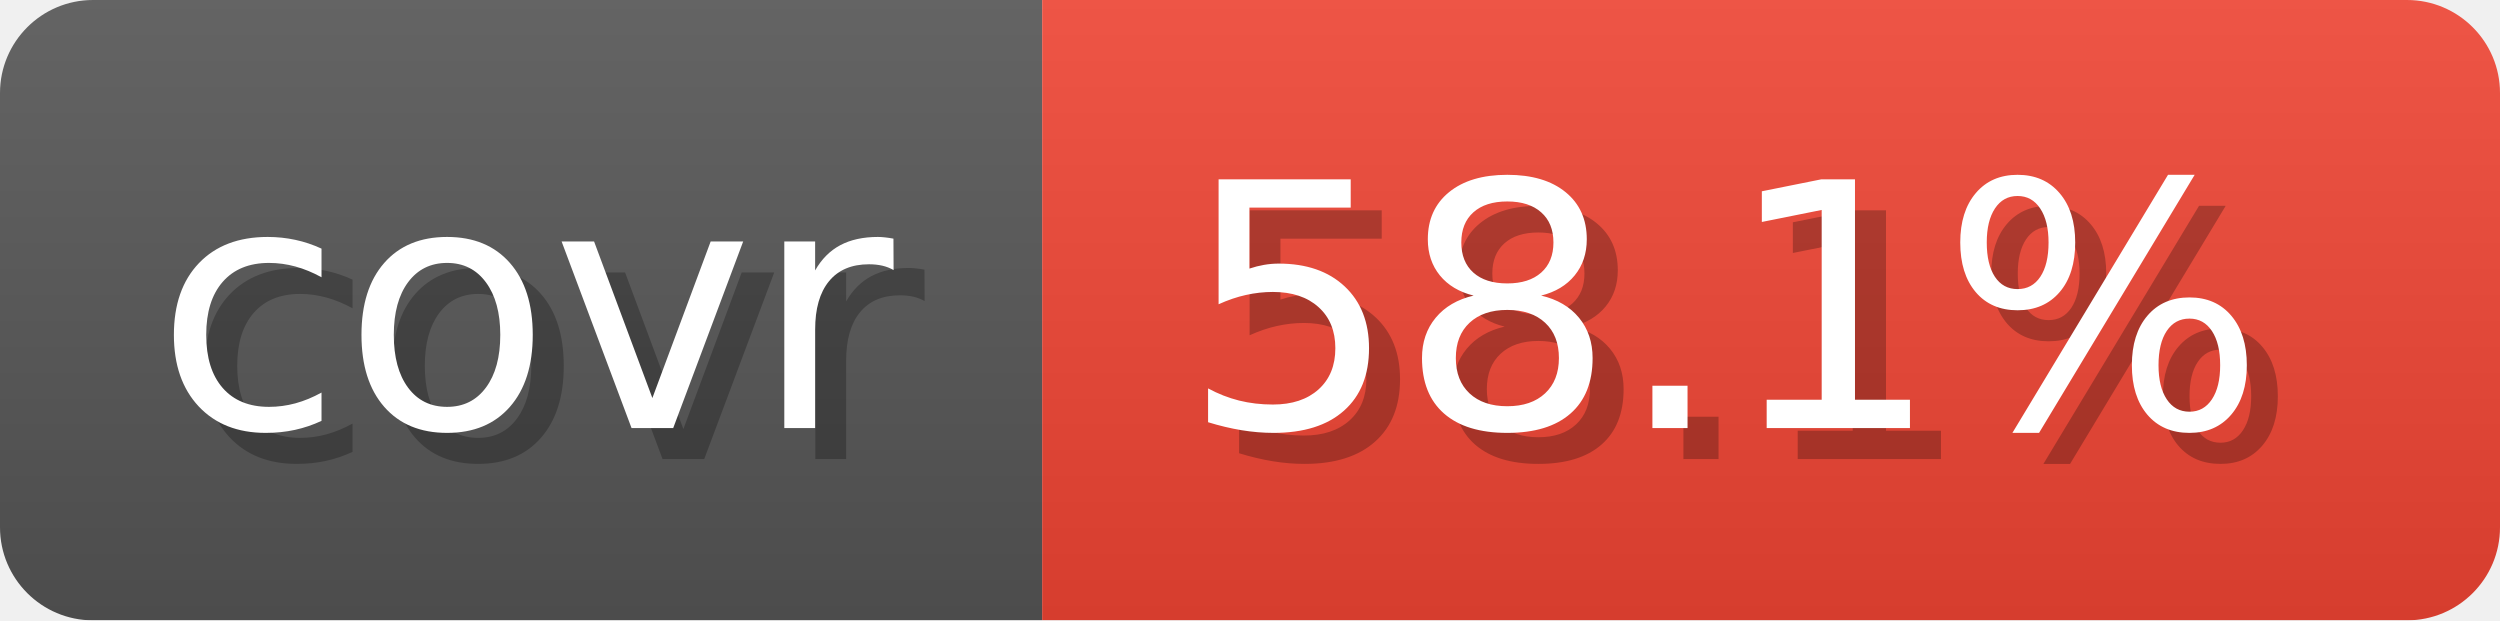
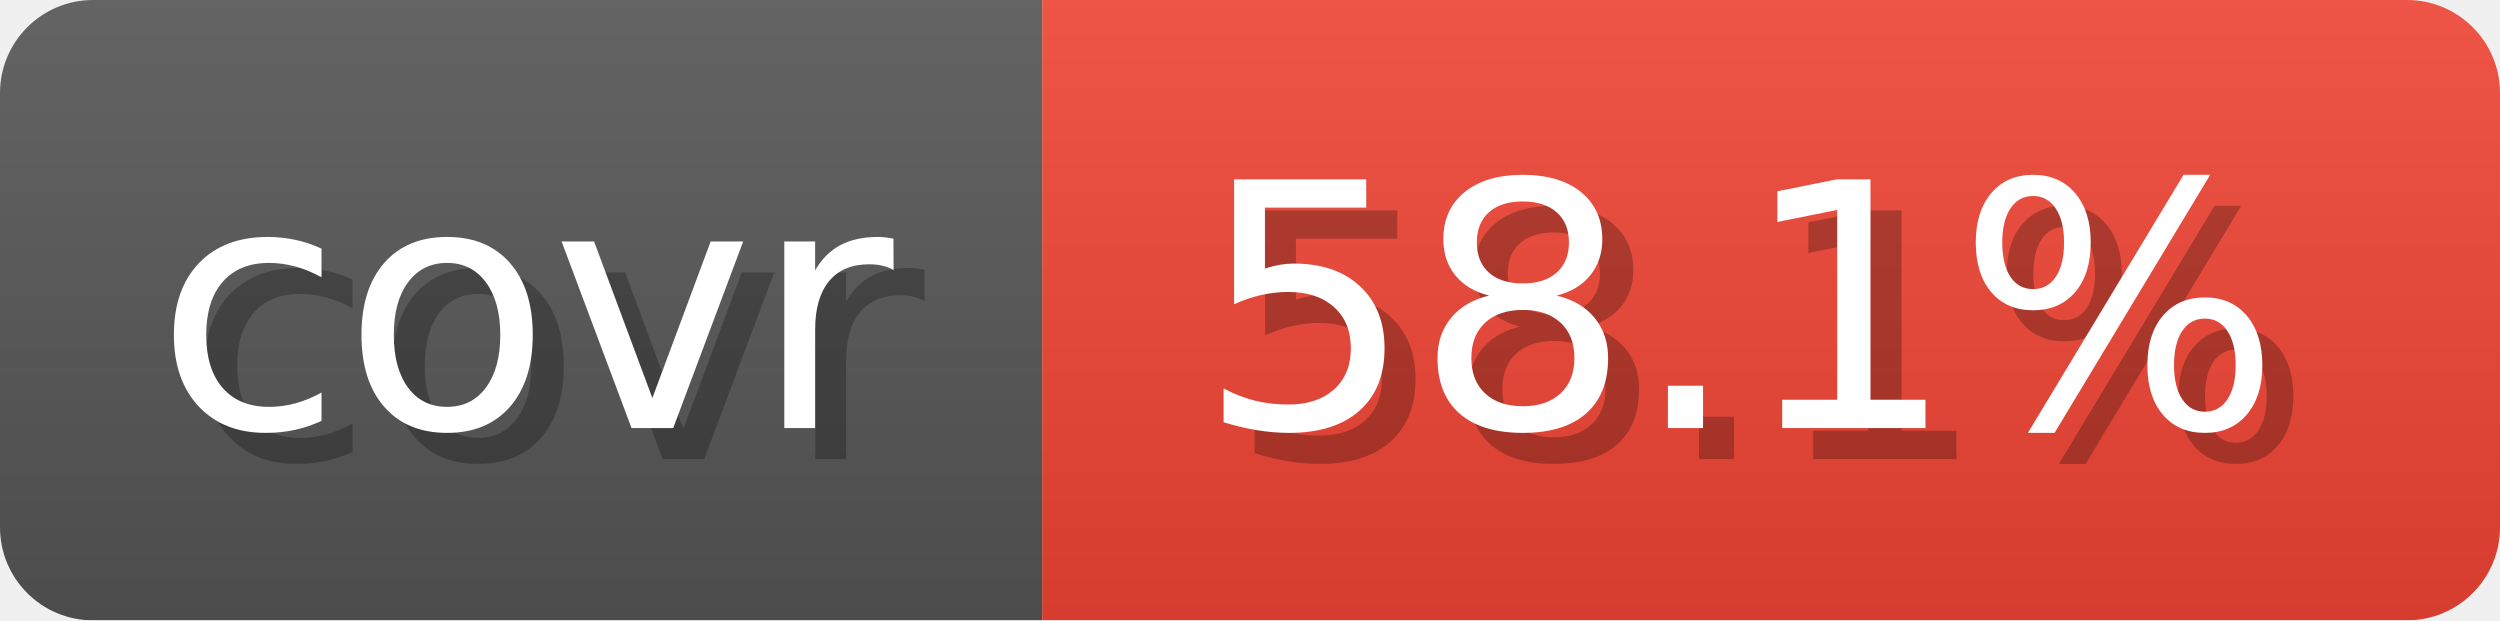
<svg xmlns="http://www.w3.org/2000/svg" width="80.6" height="20" viewBox="0 0 806 200" role="img" aria-label="covr: 58.1%">
-   <linearGradient id="kzQJo" x2="0" y2="100%">
+   <linearGradient id="gradient" x2="0" y2="100%">
    <stop offset="0" stop-opacity=".1" stop-color="#EEE" />
    <stop offset="1" stop-opacity=".1" />
  </linearGradient>
-   <mask id="edUeb">
+   <mask id="round">
    <rect width="806" height="200" rx="30" fill="#FFF" />
  </mask>
-   <g mask="url(#edUeb)">
+   <g mask="url(#round)">
    <rect width="336" height="200" fill="#555" />
-     <rect width="470" height="200" fill="#E43" x="336" />
-     <rect width="806" height="200" fill="url(#kzQJo)" />
+     <rect x="336" width="470" height="200" fill="#E43" />
+     <rect width="806" height="200" fill="url(#gradient)" />
  </g>
  <g aria-hidden="true" text-anchor="start" font-family="Verdana,DejaVu Sans,sans-serif" font-size="110">
    <text x="60" y="148" textLength="236" fill="#000" opacity="0.25">covr</text>
    <text x="50" y="138" textLength="236" fill="#fff">covr</text>
-     <text x="391" y="148" textLength="370" fill="#000" opacity="0.25">58.1%</text>
-     <text x="381" y="138" textLength="370" fill="#fff">58.1%</text>
+     <text x="396" y="148" textLength="370" fill="#000" opacity="0.25">58.1%</text>
+     <text x="386" y="138" textLength="370" fill="#fff">58.1%</text>
  </g>
</svg>
